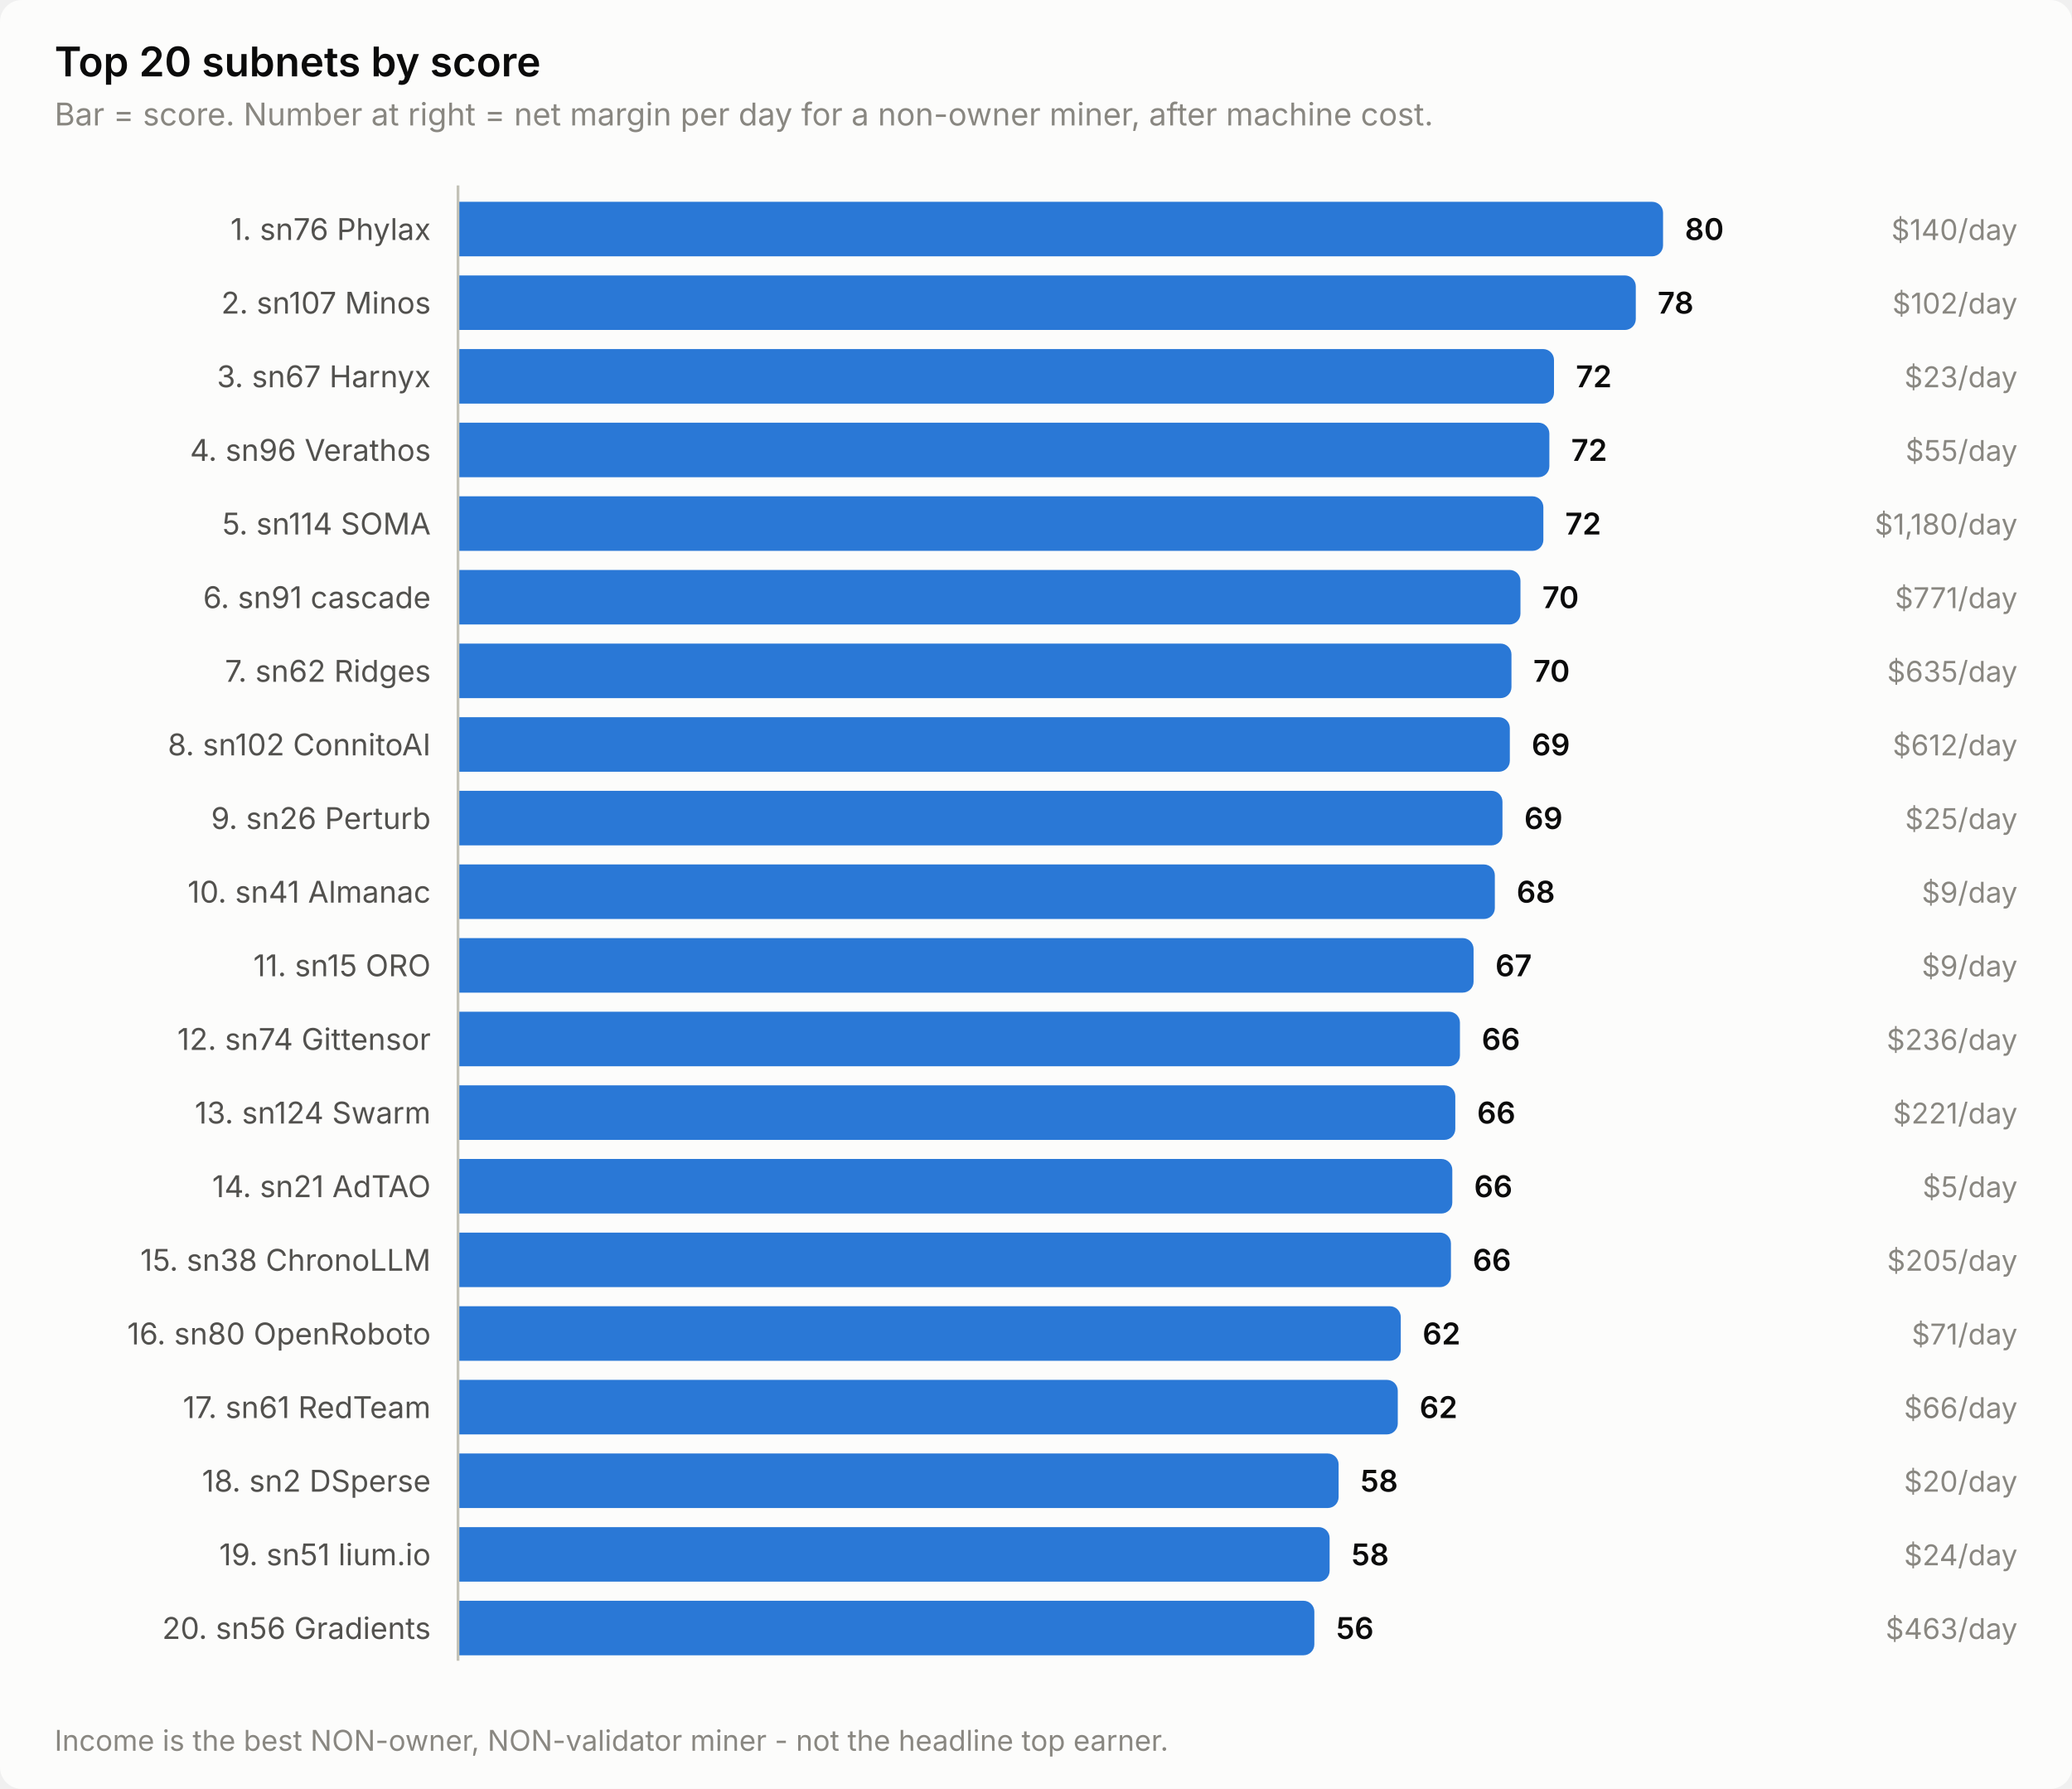
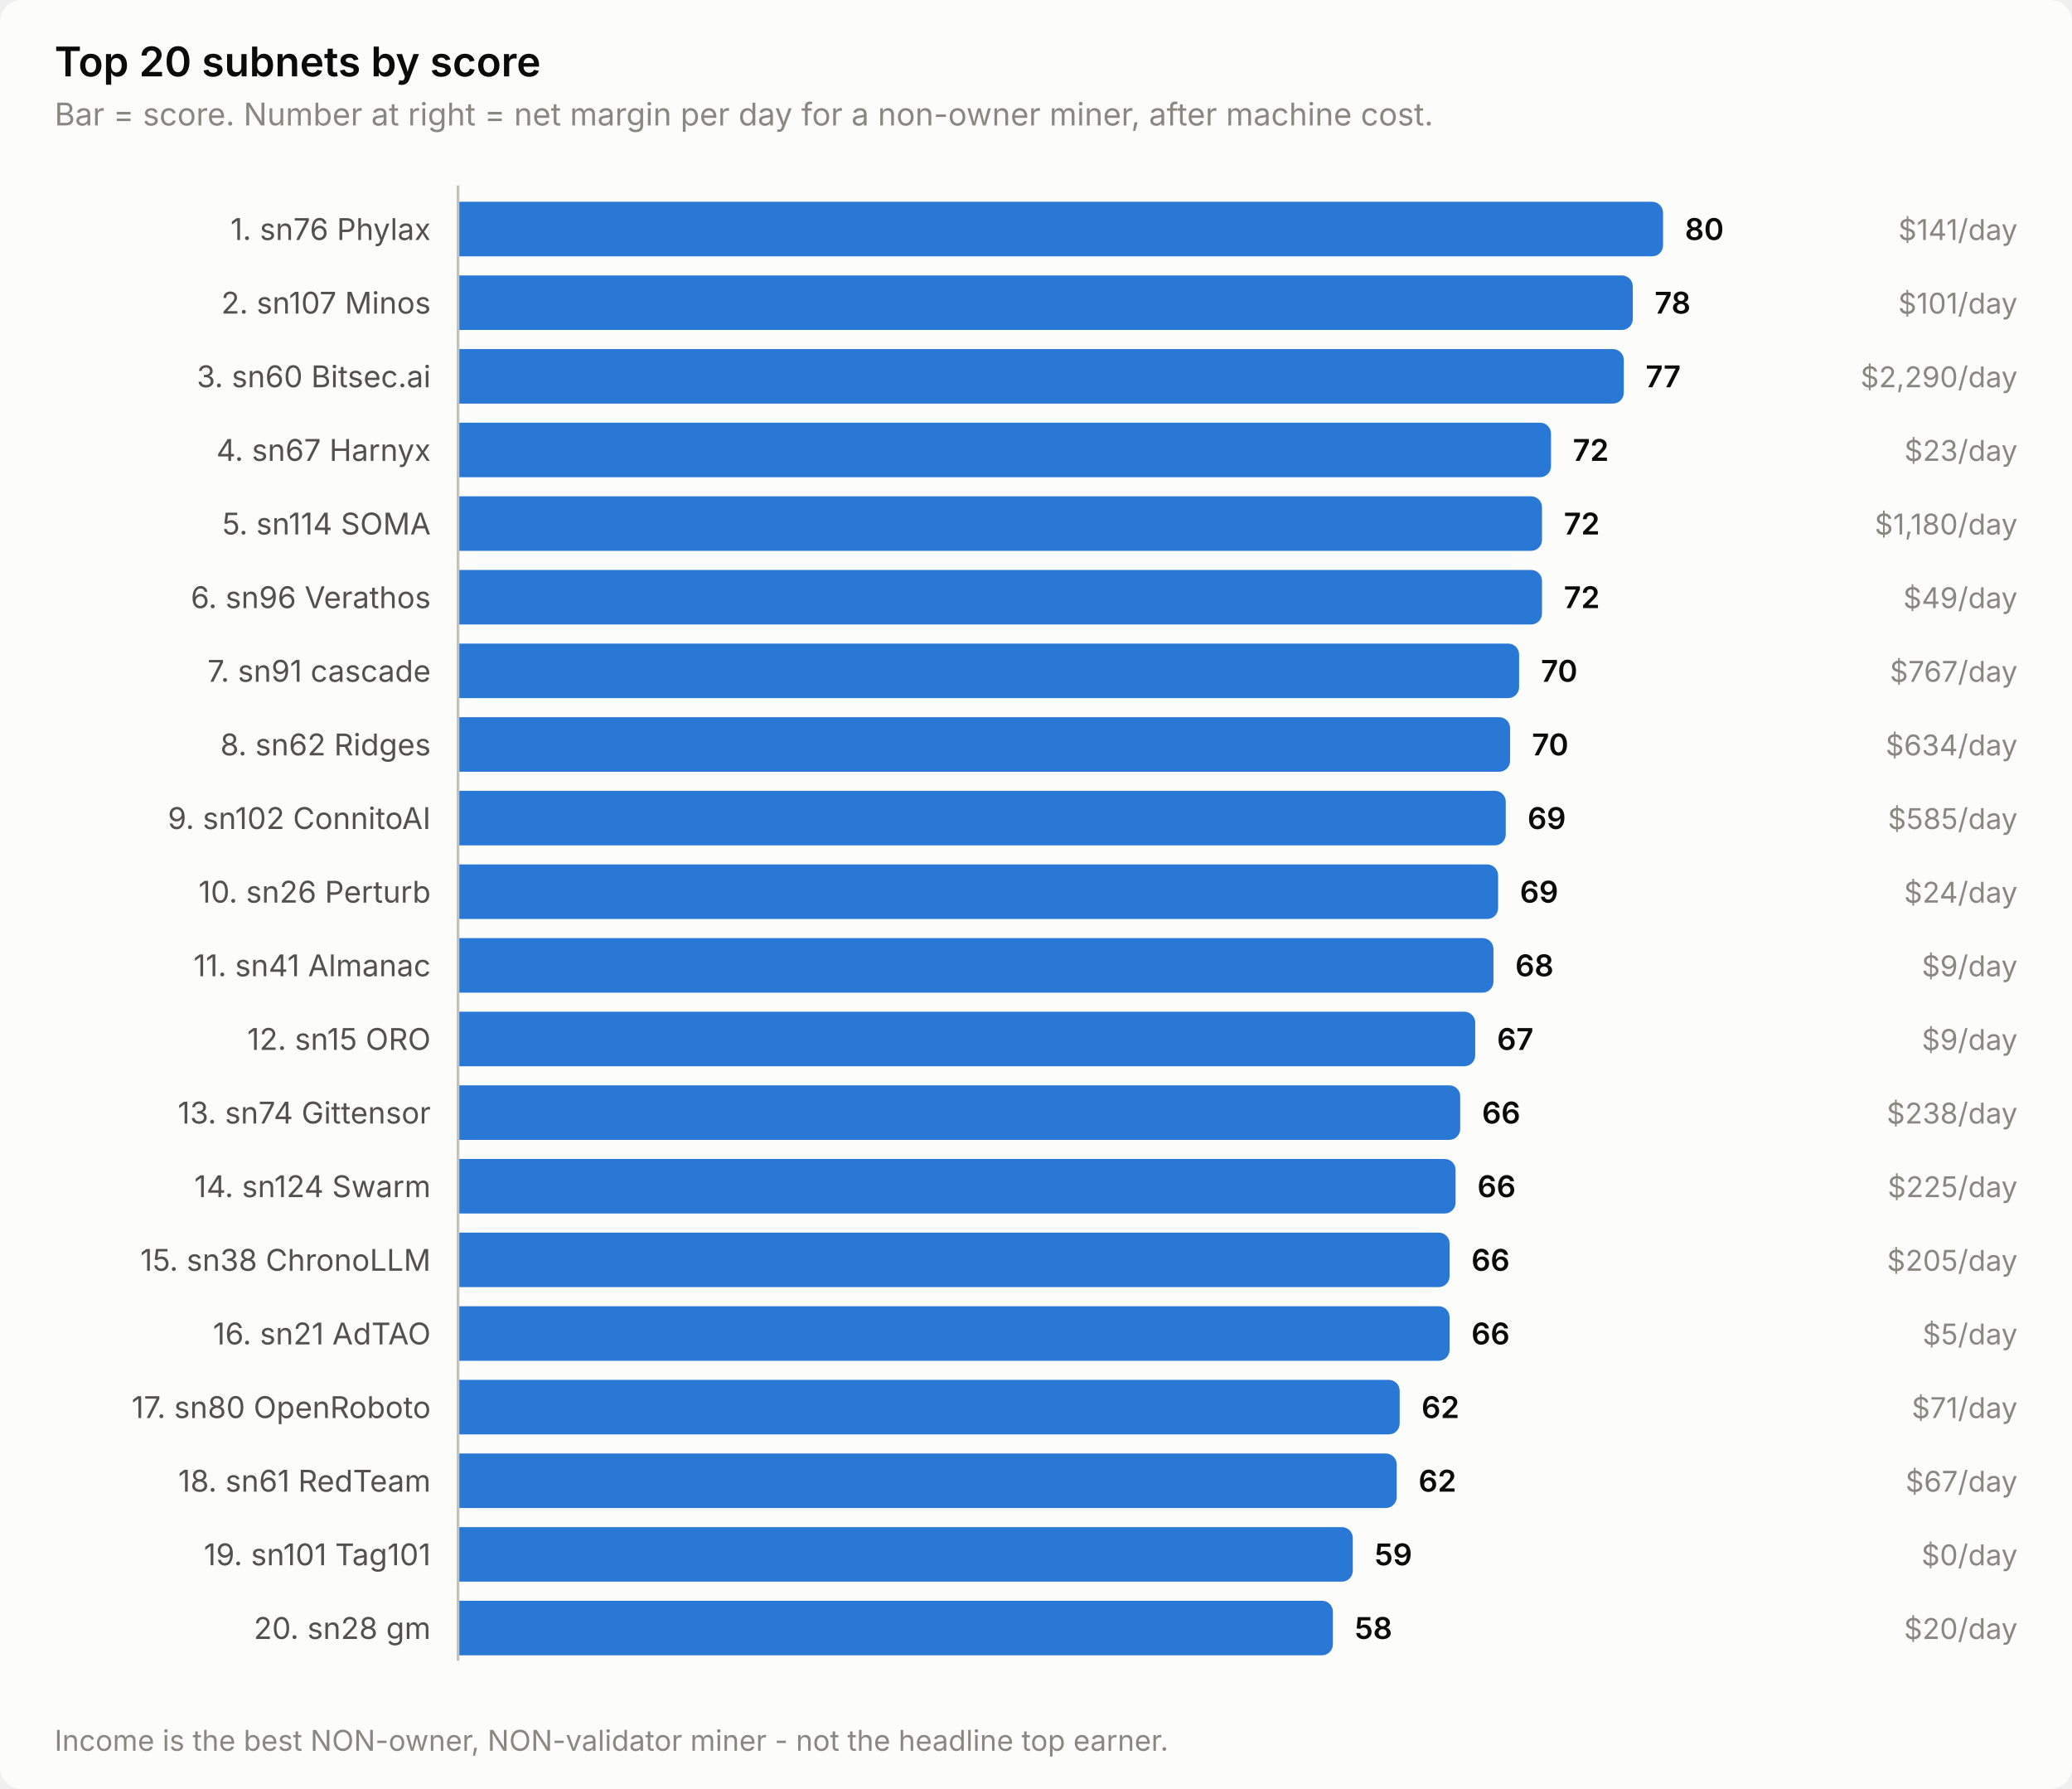
<svg xmlns="http://www.w3.org/2000/svg" width="760" height="656" viewBox="0 0 760 656" role="img" aria-label="Top 20 subnets by score">
  <style>
    text { font-family: system-ui, -apple-system, 'Segoe UI', sans-serif; }
    .t-title { font-size: 15px; font-weight: 600; }
    .t-sub { font-size: 11.5px; }
    .t-lab { font-size: 11px; }
    .t-val { font-size: 11px; font-weight: 600; font-variant-numeric: tabular-nums; }
    .t-tick { font-size: 10.5px; font-variant-numeric: tabular-nums; }

    .surface { fill: #fcfcfb; }
    .ink { fill: #0b0b0b; }
    .ink2 { fill: #52514e; }
    .muted { fill: #898781; }
    .grid { stroke: #e1e0d9; }
    .axis { stroke: #c3c2b7; }
    .accent { fill: #2a78d6; }
    .critical { fill: #d03b3b; }
    .deemph { fill: #d8d7d0; }

    @media (prefers-color-scheme: dark) {
      .surface { fill: #1a1a19; }
      .ink { fill: #ffffff; }
      .ink2 { fill: #c3c2b7; }
      .muted { fill: #898781; }
      .grid { stroke: #2c2c2a; }
      .axis { stroke: #383835; }
      .accent { fill: #3987e5; }
      .deemph { fill: #3a3a37; }
    }
</style>
  <rect class="surface" width="760" height="656" rx="8" />
  <text class="ink t-title" x="20" y="28">Top 20 subnets by score</text>
  <text class="muted t-sub" x="20" y="46">Bar = score. Number at right = net margin per day for a non-owner miner, after machine cost.</text>
  <text class="ink2 t-lab" x="158" y="88" text-anchor="end">1. sn76 Phylax</text>
  <path class="accent" d="M168.0,74.0 H606.0 a4.0,4.0 0 0 1 4.0,4.0 V90.0 a4.0,4.0 0 0 1 -4.0,4.0 H168.0 Z" />
  <text class="ink t-val" x="618.0" y="88">80</text>
-   <text class="muted t-tick" x="740" y="88" text-anchor="end">$140/day</text>
+   <text class="muted t-tick" x="740" y="88" text-anchor="end">$141/day</text>
  <text class="ink2 t-lab" x="158" y="115" text-anchor="end">2. sn107 Minos</text>
-   <path class="accent" d="M168.0,101.0 H596.0 a4.0,4.0 0 0 1 4.0,4.0 V117.0 a4.0,4.0 0 0 1 -4.0,4.0 H168.0 Z" />
-   <text class="ink t-val" x="608.0" y="115">78</text>
-   <text class="muted t-tick" x="740" y="115" text-anchor="end">$102/day</text>
-   <text class="ink2 t-lab" x="158" y="142" text-anchor="end">3. sn67 Harnyx</text>
-   <path class="accent" d="M168.0,128.0 H566.0 a4.0,4.0 0 0 1 4.0,4.0 V144.0 a4.0,4.0 0 0 1 -4.0,4.0 H168.0 Z" />
-   <text class="ink t-val" x="578.0" y="142">72</text>
-   <text class="muted t-tick" x="740" y="142" text-anchor="end">$23/day</text>
-   <text class="ink2 t-lab" x="158" y="169" text-anchor="end">4. sn96 Verathos</text>
-   <path class="accent" d="M168.0,155.0 H564.3 a4.0,4.0 0 0 1 4.0,4.0 V171.0 a4.0,4.0 0 0 1 -4.0,4.0 H168.0 Z" />
-   <text class="ink t-val" x="576.3" y="169">72</text>
-   <text class="muted t-tick" x="740" y="169" text-anchor="end">$55/day</text>
+   <path class="accent" d="M168.0,101.0 H594.9 a4.0,4.0 0 0 1 4.0,4.0 V117.0 a4.0,4.0 0 0 1 -4.0,4.0 H168.0 Z" />
+   <text class="ink t-val" x="606.9" y="115">78</text>
+   <text class="muted t-tick" x="740" y="115" text-anchor="end">$101/day</text>
+   <text class="ink2 t-lab" x="158" y="142" text-anchor="end">3. sn60 Bitsec.ai</text>
+   <path class="accent" d="M168.0,128.0 H591.6 a4.0,4.0 0 0 1 4.0,4.0 V144.0 a4.0,4.0 0 0 1 -4.0,4.0 H168.0 Z" />
+   <text class="ink t-val" x="603.6" y="142">77</text>
+   <text class="muted t-tick" x="740" y="142" text-anchor="end">$2,290/day</text>
+   <text class="ink2 t-lab" x="158" y="169" text-anchor="end">4. sn67 Harnyx</text>
+   <path class="accent" d="M168.0,155.0 H564.9 a4.0,4.0 0 0 1 4.0,4.0 V171.0 a4.0,4.0 0 0 1 -4.0,4.0 H168.0 Z" />
+   <text class="ink t-val" x="576.9" y="169">72</text>
+   <text class="muted t-tick" x="740" y="169" text-anchor="end">$23/day</text>
  <text class="ink2 t-lab" x="158" y="196" text-anchor="end">5. sn114 SOMA</text>
-   <path class="accent" d="M168.0,182.0 H562.1 a4.0,4.0 0 0 1 4.0,4.0 V198.0 a4.0,4.0 0 0 1 -4.0,4.0 H168.0 Z" />
-   <text class="ink t-val" x="574.1" y="196">72</text>
+   <path class="accent" d="M168.0,182.0 H561.6 a4.0,4.0 0 0 1 4.0,4.0 V198.0 a4.0,4.0 0 0 1 -4.0,4.0 H168.0 Z" />
+   <text class="ink t-val" x="573.6" y="196">72</text>
  <text class="muted t-tick" x="740" y="196" text-anchor="end">$1,180/day</text>
-   <text class="ink2 t-lab" x="158" y="223" text-anchor="end">6. sn91 cascade</text>
-   <path class="accent" d="M168.0,209.0 H553.7 a4.0,4.0 0 0 1 4.0,4.0 V225.0 a4.0,4.0 0 0 1 -4.0,4.0 H168.0 Z" />
-   <text class="ink t-val" x="565.7" y="223">70</text>
-   <text class="muted t-tick" x="740" y="223" text-anchor="end">$771/day</text>
-   <text class="ink2 t-lab" x="158" y="250" text-anchor="end">7. sn62 Ridges</text>
-   <path class="accent" d="M168.0,236.0 H550.4 a4.0,4.0 0 0 1 4.0,4.0 V252.0 a4.0,4.0 0 0 1 -4.0,4.0 H168.0 Z" />
-   <text class="ink t-val" x="562.4" y="250">70</text>
-   <text class="muted t-tick" x="740" y="250" text-anchor="end">$635/day</text>
-   <text class="ink2 t-lab" x="158" y="277" text-anchor="end">8. sn102 ConnitoAI</text>
-   <path class="accent" d="M168.0,263.0 H549.8 a4.0,4.0 0 0 1 4.0,4.0 V279.0 a4.0,4.0 0 0 1 -4.0,4.0 H168.0 Z" />
-   <text class="ink t-val" x="561.8" y="277">69</text>
-   <text class="muted t-tick" x="740" y="277" text-anchor="end">$612/day</text>
-   <text class="ink2 t-lab" x="158" y="304" text-anchor="end">9. sn26 Perturb</text>
-   <path class="accent" d="M168.0,290.0 H547.1 a4.0,4.0 0 0 1 4.0,4.0 V306.0 a4.0,4.0 0 0 1 -4.0,4.0 H168.0 Z" />
-   <text class="ink t-val" x="559.1" y="304">69</text>
-   <text class="muted t-tick" x="740" y="304" text-anchor="end">$25/day</text>
-   <text class="ink2 t-lab" x="158" y="331" text-anchor="end">10. sn41 Almanac</text>
-   <path class="accent" d="M168.0,317.0 H544.3 a4.0,4.0 0 0 1 4.0,4.0 V333.0 a4.0,4.0 0 0 1 -4.0,4.0 H168.0 Z" />
-   <text class="ink t-val" x="556.3" y="331">68</text>
-   <text class="muted t-tick" x="740" y="331" text-anchor="end">$9/day</text>
-   <text class="ink2 t-lab" x="158" y="358" text-anchor="end">11. sn15 ORO</text>
-   <path class="accent" d="M168.0,344.0 H536.5 a4.0,4.0 0 0 1 4.0,4.0 V360.0 a4.0,4.0 0 0 1 -4.0,4.0 H168.0 Z" />
-   <text class="ink t-val" x="548.5" y="358">67</text>
+   <text class="ink2 t-lab" x="158" y="223" text-anchor="end">6. sn96 Verathos</text>
+   <path class="accent" d="M168.0,209.0 H561.6 a4.0,4.0 0 0 1 4.0,4.0 V225.0 a4.0,4.0 0 0 1 -4.0,4.0 H168.0 Z" />
+   <text class="ink t-val" x="573.6" y="223">72</text>
+   <text class="muted t-tick" x="740" y="223" text-anchor="end">$49/day</text>
+   <text class="ink2 t-lab" x="158" y="250" text-anchor="end">7. sn91 cascade</text>
+   <path class="accent" d="M168.0,236.0 H553.2 a4.0,4.0 0 0 1 4.0,4.0 V252.0 a4.0,4.0 0 0 1 -4.0,4.0 H168.0 Z" />
+   <text class="ink t-val" x="565.2" y="250">70</text>
+   <text class="muted t-tick" x="740" y="250" text-anchor="end">$767/day</text>
+   <text class="ink2 t-lab" x="158" y="277" text-anchor="end">8. sn62 Ridges</text>
+   <path class="accent" d="M168.0,263.0 H549.9 a4.0,4.0 0 0 1 4.0,4.0 V279.0 a4.0,4.0 0 0 1 -4.0,4.0 H168.0 Z" />
+   <text class="ink t-val" x="561.9" y="277">70</text>
+   <text class="muted t-tick" x="740" y="277" text-anchor="end">$634/day</text>
+   <text class="ink2 t-lab" x="158" y="304" text-anchor="end">9. sn102 ConnitoAI</text>
+   <path class="accent" d="M168.0,290.0 H548.3 a4.0,4.0 0 0 1 4.0,4.0 V306.0 a4.0,4.0 0 0 1 -4.0,4.0 H168.0 Z" />
+   <text class="ink t-val" x="560.3" y="304">69</text>
+   <text class="muted t-tick" x="740" y="304" text-anchor="end">$585/day</text>
+   <text class="ink2 t-lab" x="158" y="331" text-anchor="end">10. sn26 Perturb</text>
+   <path class="accent" d="M168.0,317.0 H545.5 a4.0,4.0 0 0 1 4.0,4.0 V333.0 a4.0,4.0 0 0 1 -4.0,4.0 H168.0 Z" />
+   <text class="ink t-val" x="557.5" y="331">69</text>
+   <text class="muted t-tick" x="740" y="331" text-anchor="end">$24/day</text>
+   <text class="ink2 t-lab" x="158" y="358" text-anchor="end">11. sn41 Almanac</text>
+   <path class="accent" d="M168.0,344.0 H543.8 a4.0,4.0 0 0 1 4.0,4.0 V360.0 a4.0,4.0 0 0 1 -4.0,4.0 H168.0 Z" />
+   <text class="ink t-val" x="555.8" y="358">68</text>
  <text class="muted t-tick" x="740" y="358" text-anchor="end">$9/day</text>
-   <text class="ink2 t-lab" x="158" y="385" text-anchor="end">12. sn74 Gittensor</text>
-   <path class="accent" d="M168.0,371.0 H531.5 a4.0,4.0 0 0 1 4.0,4.0 V387.0 a4.0,4.0 0 0 1 -4.0,4.0 H168.0 Z" />
-   <text class="ink t-val" x="543.5" y="385">66</text>
-   <text class="muted t-tick" x="740" y="385" text-anchor="end">$236/day</text>
-   <text class="ink2 t-lab" x="158" y="412" text-anchor="end">13. sn124 Swarm</text>
-   <path class="accent" d="M168.0,398.0 H529.8 a4.0,4.0 0 0 1 4.0,4.0 V414.0 a4.0,4.0 0 0 1 -4.0,4.0 H168.0 Z" />
-   <text class="ink t-val" x="541.8" y="412">66</text>
-   <text class="muted t-tick" x="740" y="412" text-anchor="end">$221/day</text>
-   <text class="ink2 t-lab" x="158" y="439" text-anchor="end">14. sn21 AdTAO</text>
-   <path class="accent" d="M168.0,425.0 H528.7 a4.0,4.0 0 0 1 4.0,4.0 V441.0 a4.0,4.0 0 0 1 -4.0,4.0 H168.0 Z" />
-   <text class="ink t-val" x="540.7" y="439">66</text>
-   <text class="muted t-tick" x="740" y="439" text-anchor="end">$5/day</text>
+   <text class="ink2 t-lab" x="158" y="385" text-anchor="end">12. sn15 ORO</text>
+   <path class="accent" d="M168.0,371.0 H537.1 a4.0,4.0 0 0 1 4.0,4.0 V387.0 a4.0,4.0 0 0 1 -4.0,4.0 H168.0 Z" />
+   <text class="ink t-val" x="549.1" y="385">67</text>
+   <text class="muted t-tick" x="740" y="385" text-anchor="end">$9/day</text>
+   <text class="ink2 t-lab" x="158" y="412" text-anchor="end">13. sn74 Gittensor</text>
+   <path class="accent" d="M168.0,398.0 H531.6 a4.0,4.0 0 0 1 4.0,4.0 V414.0 a4.0,4.0 0 0 1 -4.0,4.0 H168.0 Z" />
+   <text class="ink t-val" x="543.6" y="412">66</text>
+   <text class="muted t-tick" x="740" y="412" text-anchor="end">$238/day</text>
+   <text class="ink2 t-lab" x="158" y="439" text-anchor="end">14. sn124 Swarm</text>
+   <path class="accent" d="M168.0,425.0 H529.9 a4.0,4.0 0 0 1 4.0,4.0 V441.0 a4.0,4.0 0 0 1 -4.0,4.0 H168.0 Z" />
+   <text class="ink t-val" x="541.9" y="439">66</text>
+   <text class="muted t-tick" x="740" y="439" text-anchor="end">$225/day</text>
  <text class="ink2 t-lab" x="158" y="466" text-anchor="end">15. sn38 ChronoLLM</text>
-   <path class="accent" d="M168.0,452.0 H528.2 a4.0,4.0 0 0 1 4.0,4.0 V468.0 a4.0,4.0 0 0 1 -4.0,4.0 H168.0 Z" />
-   <text class="ink t-val" x="540.2" y="466">66</text>
+   <path class="accent" d="M168.0,452.0 H527.7 a4.0,4.0 0 0 1 4.0,4.0 V468.0 a4.0,4.0 0 0 1 -4.0,4.0 H168.0 Z" />
+   <text class="ink t-val" x="539.7" y="466">66</text>
  <text class="muted t-tick" x="740" y="466" text-anchor="end">$205/day</text>
-   <text class="ink2 t-lab" x="158" y="493" text-anchor="end">16. sn80 OpenRoboto</text>
-   <path class="accent" d="M168.0,479.0 H509.8 a4.0,4.0 0 0 1 4.0,4.0 V495.0 a4.0,4.0 0 0 1 -4.0,4.0 H168.0 Z" />
-   <text class="ink t-val" x="521.8" y="493">62</text>
-   <text class="muted t-tick" x="740" y="493" text-anchor="end">$71/day</text>
-   <text class="ink2 t-lab" x="158" y="520" text-anchor="end">17. sn61 RedTeam</text>
-   <path class="accent" d="M168.0,506.0 H508.7 a4.0,4.0 0 0 1 4.0,4.0 V522.0 a4.0,4.0 0 0 1 -4.0,4.0 H168.0 Z" />
-   <text class="ink t-val" x="520.7" y="520">62</text>
-   <text class="muted t-tick" x="740" y="520" text-anchor="end">$66/day</text>
-   <text class="ink2 t-lab" x="158" y="547" text-anchor="end">18. sn2 DSperse</text>
-   <path class="accent" d="M168.0,533.0 H487.0 a4.0,4.0 0 0 1 4.0,4.0 V549.0 a4.0,4.0 0 0 1 -4.0,4.0 H168.0 Z" />
-   <text class="ink t-val" x="499.0" y="547">58</text>
-   <text class="muted t-tick" x="740" y="547" text-anchor="end">$20/day</text>
-   <text class="ink2 t-lab" x="158" y="574" text-anchor="end">19. sn51 lium.io</text>
-   <path class="accent" d="M168.0,560.0 H483.7 a4.0,4.0 0 0 1 4.0,4.0 V576.0 a4.0,4.0 0 0 1 -4.0,4.0 H168.0 Z" />
-   <text class="ink t-val" x="495.7" y="574">58</text>
-   <text class="muted t-tick" x="740" y="574" text-anchor="end">$24/day</text>
-   <text class="ink2 t-lab" x="158" y="601" text-anchor="end">20. sn56 Gradients</text>
-   <path class="accent" d="M168.0,587.0 H478.1 a4.0,4.0 0 0 1 4.0,4.0 V603.0 a4.0,4.0 0 0 1 -4.0,4.0 H168.0 Z" />
-   <text class="ink t-val" x="490.1" y="601">56</text>
-   <text class="muted t-tick" x="740" y="601" text-anchor="end">$463/day</text>
+   <text class="ink2 t-lab" x="158" y="493" text-anchor="end">16. sn21 AdTAO</text>
+   <path class="accent" d="M168.0,479.0 H527.7 a4.0,4.0 0 0 1 4.0,4.0 V495.0 a4.0,4.0 0 0 1 -4.0,4.0 H168.0 Z" />
+   <text class="ink t-val" x="539.7" y="493">66</text>
+   <text class="muted t-tick" x="740" y="493" text-anchor="end">$5/day</text>
+   <text class="ink2 t-lab" x="158" y="520" text-anchor="end">17. sn80 OpenRoboto</text>
+   <path class="accent" d="M168.0,506.0 H509.4 a4.0,4.0 0 0 1 4.0,4.0 V522.0 a4.0,4.0 0 0 1 -4.0,4.0 H168.0 Z" />
+   <text class="ink t-val" x="521.4" y="520">62</text>
+   <text class="muted t-tick" x="740" y="520" text-anchor="end">$71/day</text>
+   <text class="ink2 t-lab" x="158" y="547" text-anchor="end">18. sn61 RedTeam</text>
+   <path class="accent" d="M168.0,533.0 H508.3 a4.0,4.0 0 0 1 4.0,4.0 V549.0 a4.0,4.0 0 0 1 -4.0,4.0 H168.0 Z" />
+   <text class="ink t-val" x="520.3" y="547">62</text>
+   <text class="muted t-tick" x="740" y="547" text-anchor="end">$67/day</text>
+   <text class="ink2 t-lab" x="158" y="574" text-anchor="end">19. sn101 Tag101</text>
+   <path class="accent" d="M168.0,560.0 H492.2 a4.0,4.0 0 0 1 4.0,4.0 V576.0 a4.0,4.0 0 0 1 -4.0,4.0 H168.0 Z" />
+   <text class="ink t-val" x="504.2" y="574">59</text>
+   <text class="muted t-tick" x="740" y="574" text-anchor="end">$0/day</text>
+   <text class="ink2 t-lab" x="158" y="601" text-anchor="end">20. sn28 gm</text>
+   <path class="accent" d="M168.0,587.0 H484.9 a4.0,4.0 0 0 1 4.0,4.0 V603.0 a4.0,4.0 0 0 1 -4.0,4.0 H168.0 Z" />
+   <text class="ink t-val" x="496.9" y="601">58</text>
+   <text class="muted t-tick" x="740" y="601" text-anchor="end">$20/day</text>
  <line class="axis" x1="168" y1="68" x2="168" y2="609" stroke-width="1" />
  <text class="muted t-tick" x="20" y="642">Income is the best NON-owner, NON-validator miner - not the headline top earner.</text>
</svg>
